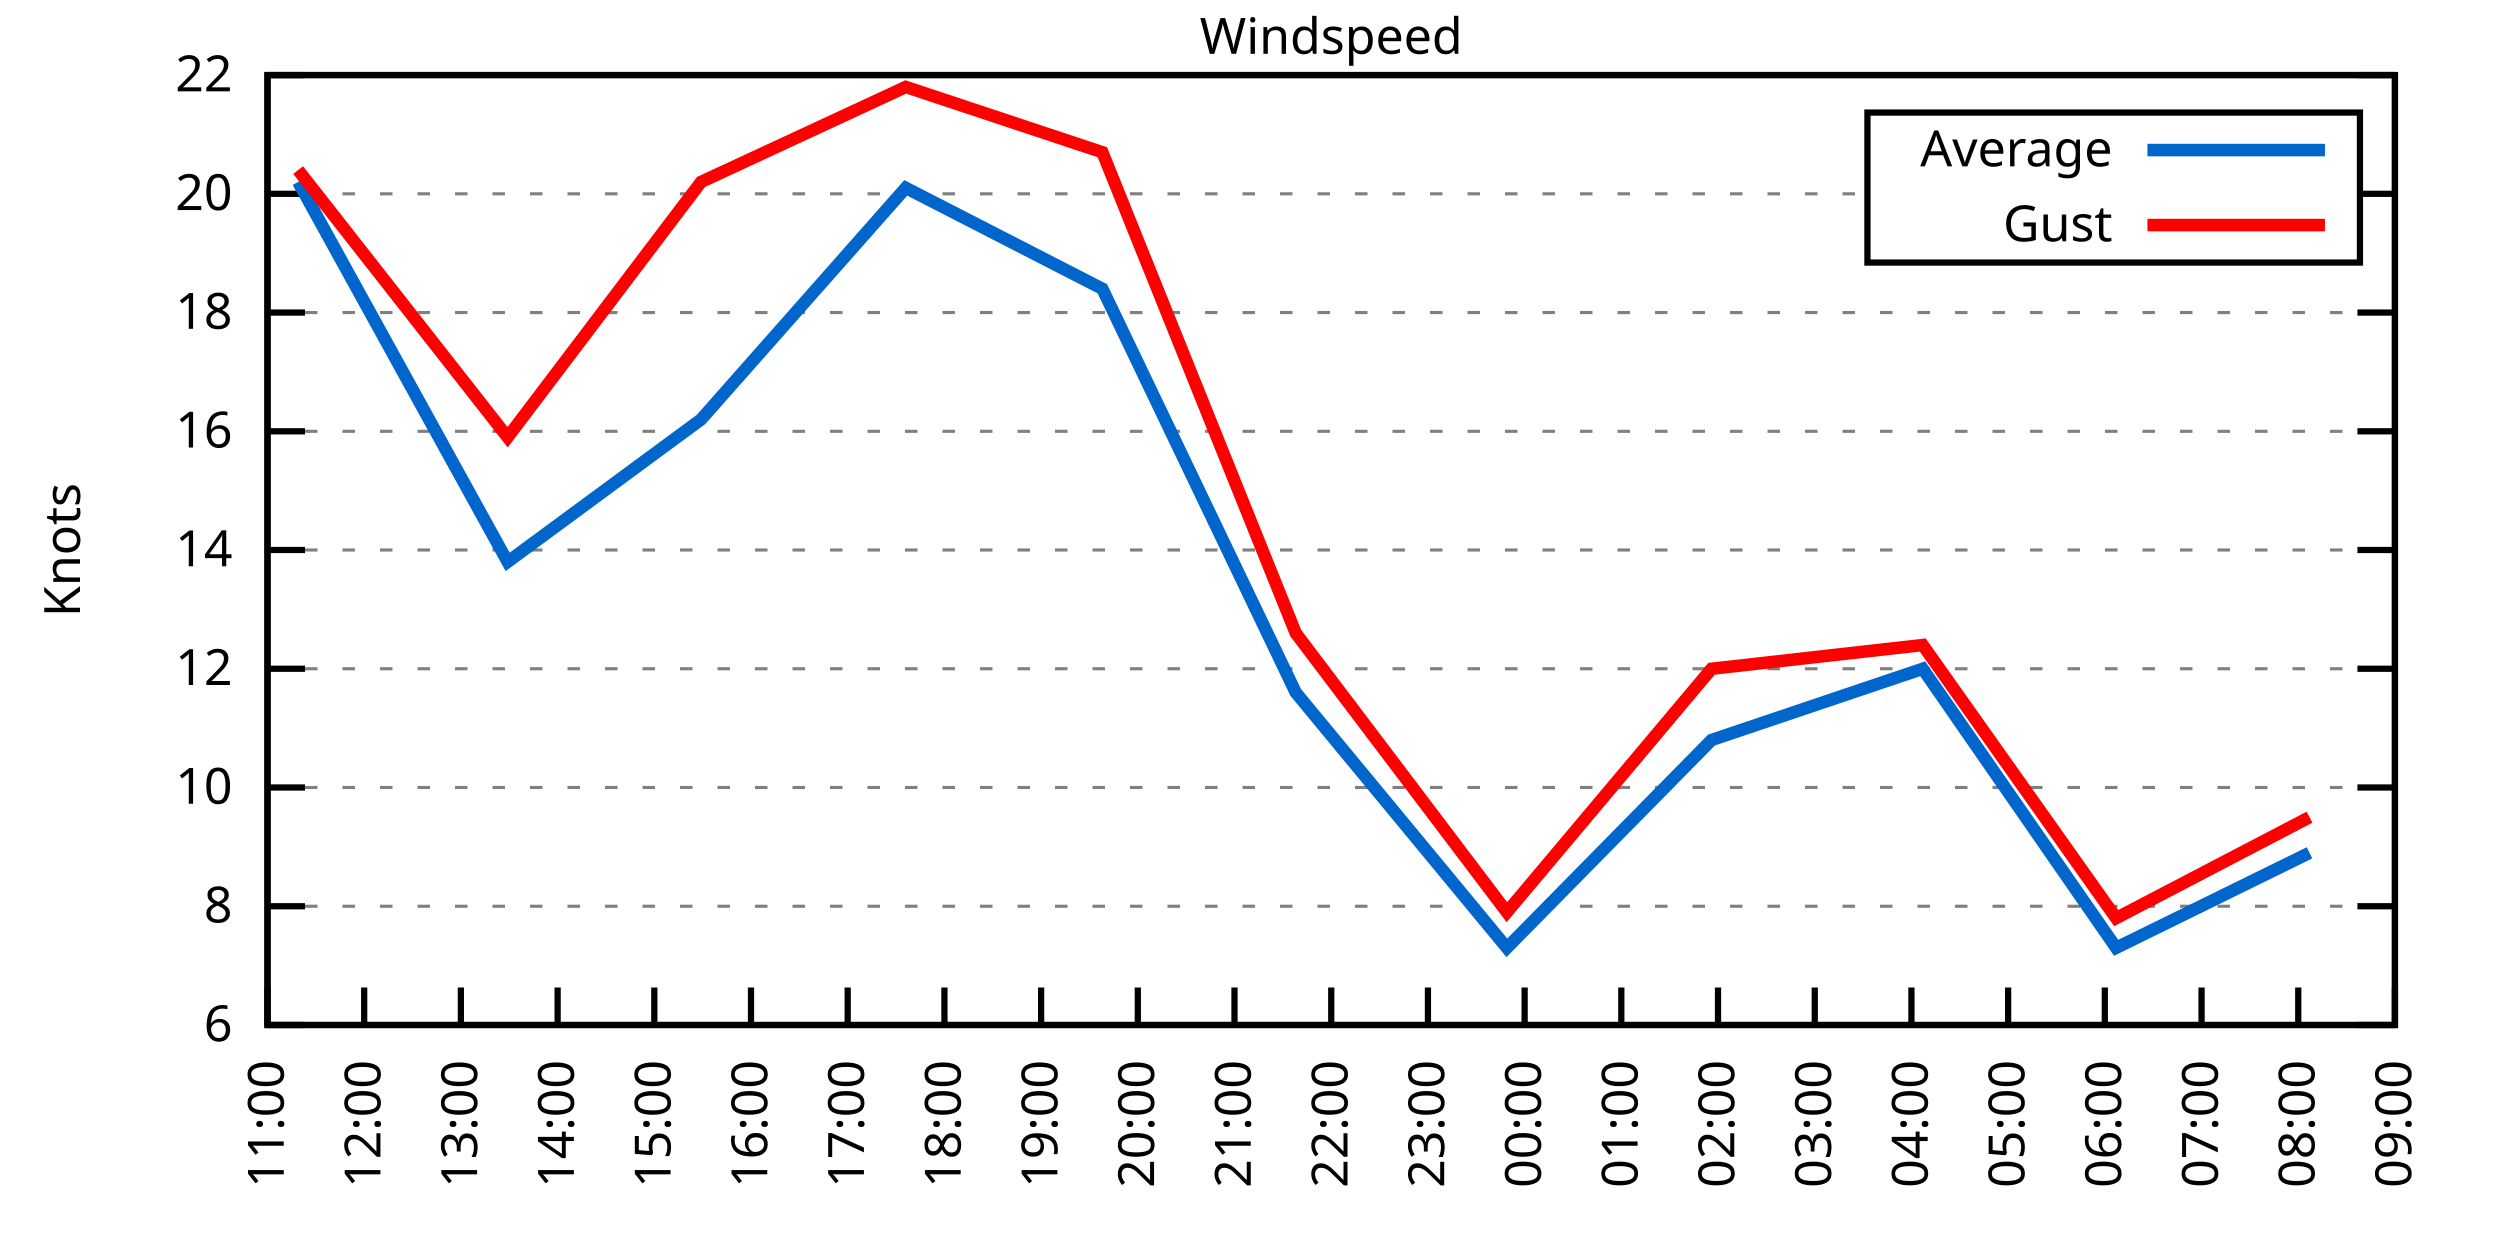
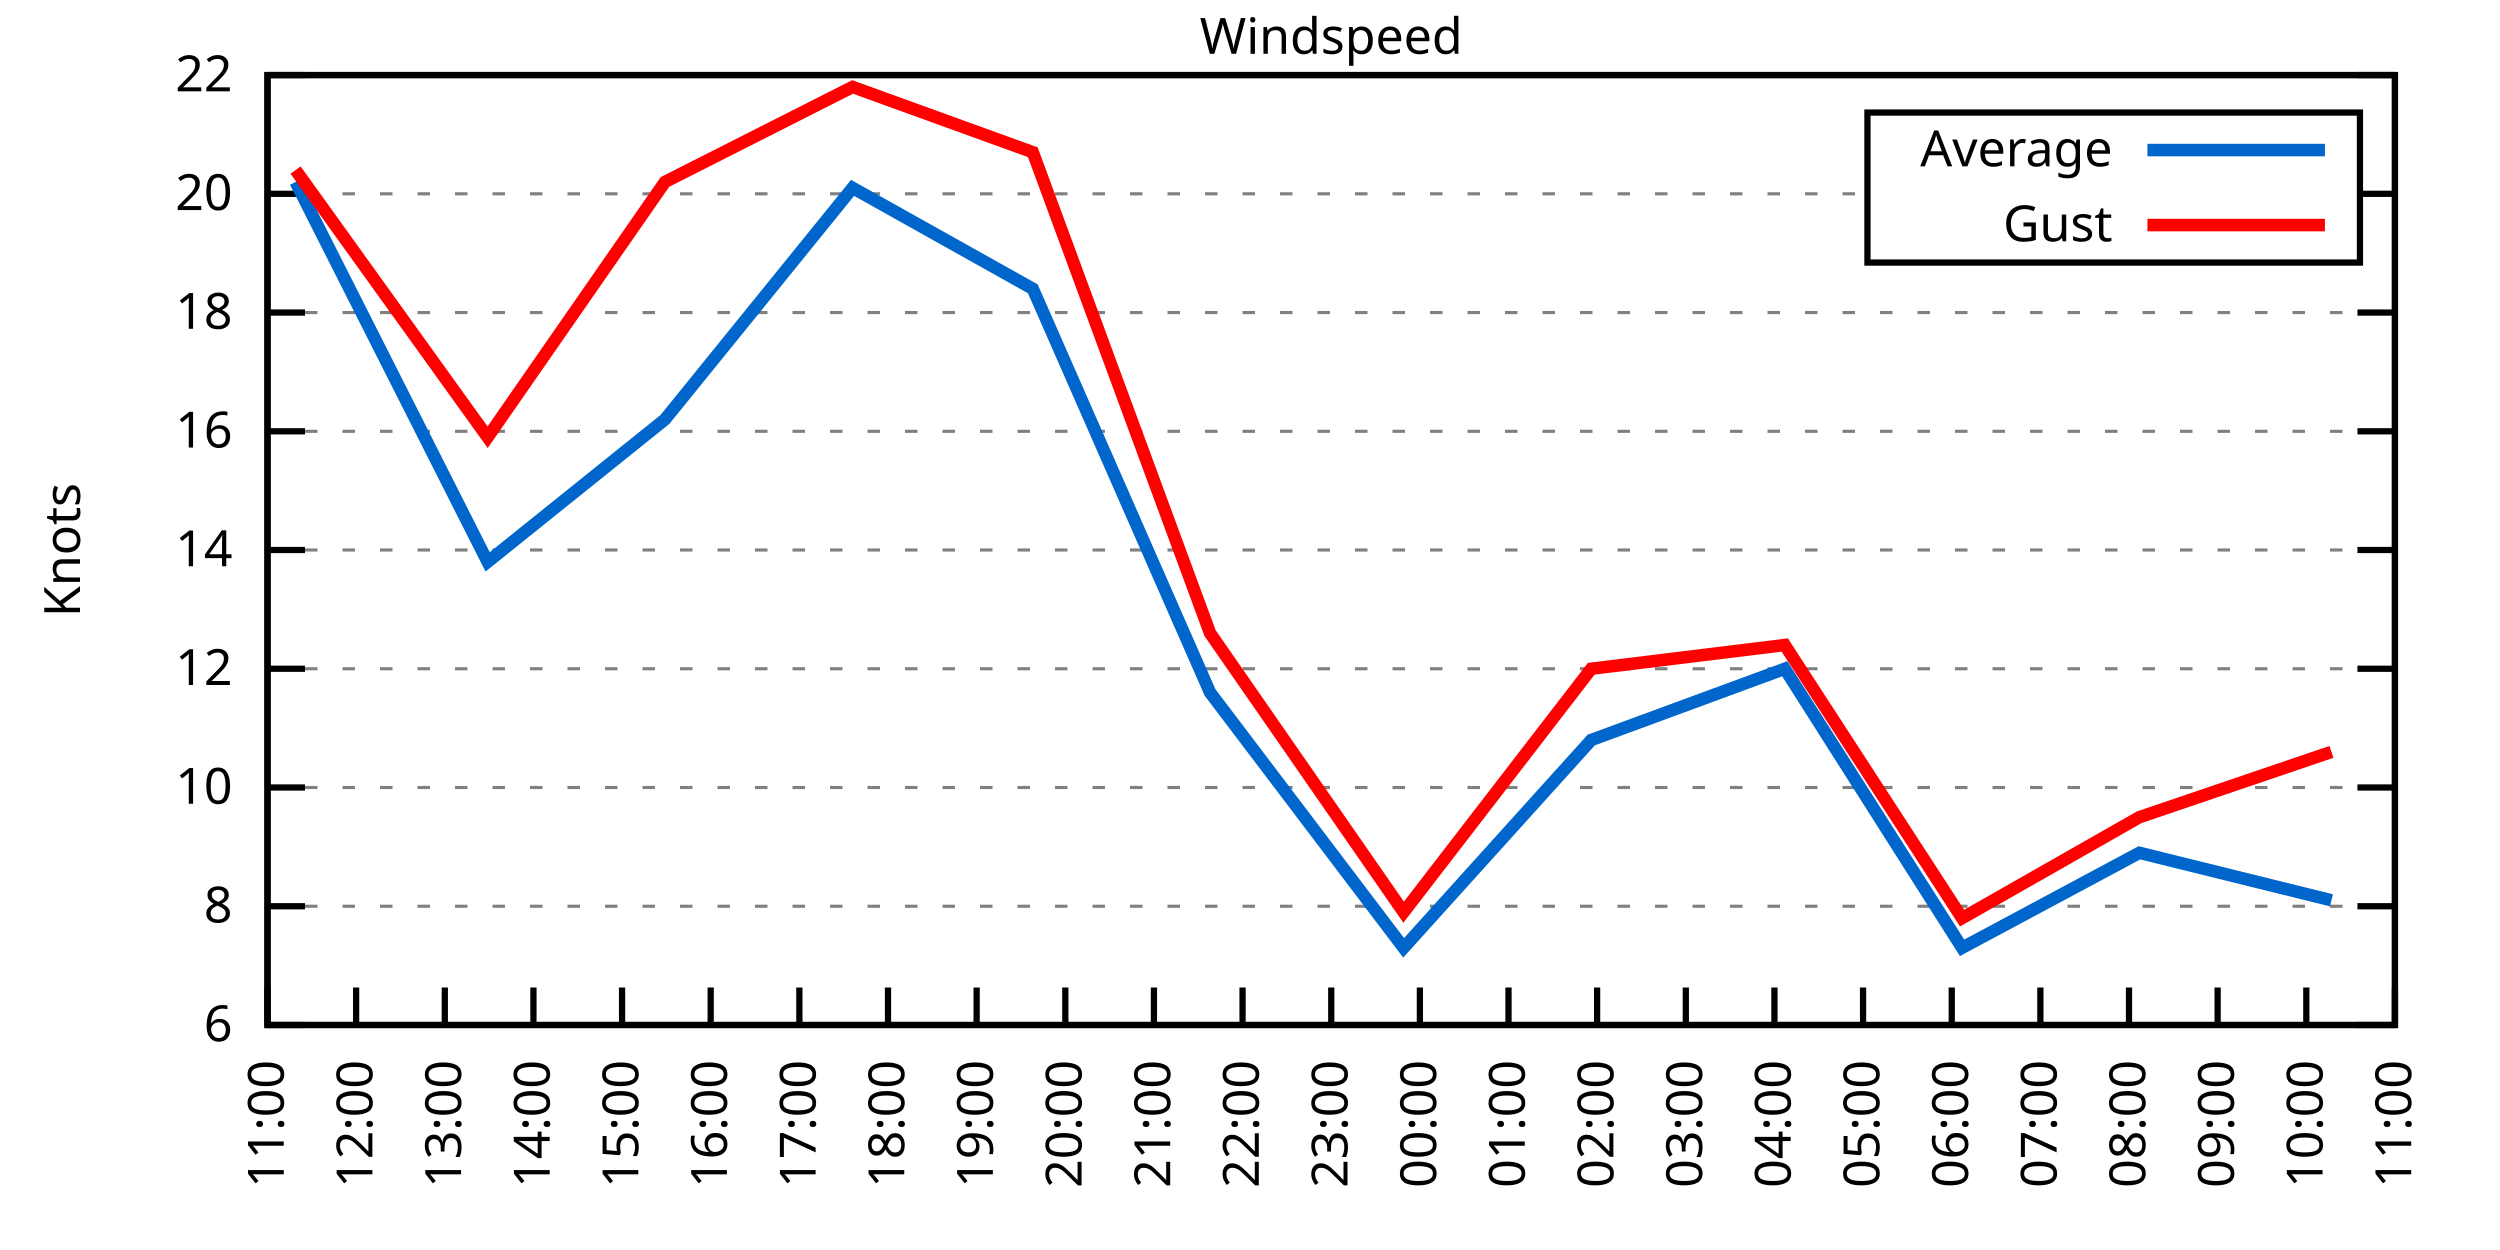
<svg xmlns="http://www.w3.org/2000/svg" xmlns:xlink="http://www.w3.org/1999/xlink" width="400" height="200" viewBox="0 0 400 200">
  <g id="gnuplot_canvas">
    <rect x="0" y="0" width="400" height="200" fill="none" />
    <defs>
      <circle id="gpDot" r="0.5" stroke-width="0.5" stroke="currentColor" />
      <path id="gpPt0" stroke-width="0.333" stroke="currentColor" d="M-1,0 h2 M0,-1 v2" />
      <path id="gpPt1" stroke-width="0.333" stroke="currentColor" d="M-1,-1 L1,1 M1,-1 L-1,1" />
      <path id="gpPt2" stroke-width="0.333" stroke="currentColor" d="M-1,0 L1,0 M0,-1 L0,1 M-1,-1 L1,1 M-1,1 L1,-1" />
      <rect id="gpPt3" stroke-width="0.333" stroke="currentColor" x="-1" y="-1" width="2" height="2" />
      <rect id="gpPt4" stroke-width="0.333" stroke="currentColor" fill="currentColor" x="-1" y="-1" width="2" height="2" />
      <circle id="gpPt5" stroke-width="0.333" stroke="currentColor" cx="0" cy="0" r="1" />
      <use xlink:href="#gpPt5" id="gpPt6" fill="currentColor" stroke="none" />
      <path id="gpPt7" stroke-width="0.333" stroke="currentColor" d="M0,-1.33 L-1.33,0.67 L1.33,0.67 z" />
      <use xlink:href="#gpPt7" id="gpPt8" fill="currentColor" stroke="none" />
      <use xlink:href="#gpPt7" id="gpPt9" stroke="currentColor" transform="rotate(180)" />
      <use xlink:href="#gpPt9" id="gpPt10" fill="currentColor" stroke="none" />
      <use xlink:href="#gpPt3" id="gpPt11" stroke="currentColor" transform="rotate(45)" />
      <use xlink:href="#gpPt11" id="gpPt12" fill="currentColor" stroke="none" />
      <path id="gpPt13" stroke-width="0.333" stroke="currentColor" d="M0,1.330 L1.265,0.411 L0.782,-1.067 L-0.782,-1.076 L-1.265,0.411 z" />
      <use xlink:href="#gpPt13" id="gpPt14" fill="currentColor" stroke="none" />
      <filter id="textbox" filterUnits="objectBoundingBox" x="0" y="0" height="1" width="1">
        <feFlood flood-color="white" flood-opacity="1" result="bgnd" />
        <feComposite in="SourceGraphic" in2="bgnd" operator="atop" />
      </filter>
      <filter id="greybox" filterUnits="objectBoundingBox" x="0" y="0" height="1" width="1">
        <feFlood flood-color="lightgrey" flood-opacity="1" result="grey" />
        <feComposite in="SourceGraphic" in2="grey" operator="atop" />
      </filter>
    </defs>
    <g fill="none" color="white" stroke="currentColor" stroke-width="1.00" stroke-linecap="butt" stroke-linejoin="miter">
</g>
    <g fill="none" color="black" stroke="currentColor" stroke-width="1.00" stroke-linecap="butt" stroke-linejoin="miter">
      <g stroke="none" shape-rendering="crispEdges">
        <polygon fill="rgb(255, 255, 255)" points="42.80,164.00 383.18,164.00 383.18,12.02 42.80,12.02 " />
      </g>
    </g>
    <g fill="none" color="black" stroke="currentColor" stroke-width="1.00" stroke-linecap="butt" stroke-linejoin="miter">
</g>
    <g fill="none" color="black" stroke="black" stroke-width="0.50" stroke-linecap="butt" stroke-linejoin="miter">
</g>
    <g fill="none" color="gray" stroke="currentColor" stroke-width="0.50" stroke-linecap="butt" stroke-linejoin="miter">
      <path stroke="gray" stroke-dasharray="2,4" class="gridline" d="M42.80,164.00 L383.19,164.00  " />
    </g>
    <g fill="none" color="gray" stroke="gray" stroke-width="1.00" stroke-linecap="butt" stroke-linejoin="miter">
</g>
    <g fill="none" color="black" stroke="currentColor" stroke-width="1.00" stroke-linecap="butt" stroke-linejoin="miter">
      <path stroke="black" d="M42.80,164.00 L48.80,164.00 M383.19,164.00 L377.19,164.00  " />
      <g transform="translate(37.20,166.60)" stroke="none" fill="black" font-family="Sans" font-size="8.00" text-anchor="end">
        <text>
          <tspan font-family="Sans"> 6</tspan>
        </text>
      </g>
    </g>
    <g fill="none" color="black" stroke="currentColor" stroke-width="1.00" stroke-linecap="butt" stroke-linejoin="miter">
</g>
    <g fill="none" color="black" stroke="black" stroke-width="0.50" stroke-linecap="butt" stroke-linejoin="miter">
</g>
    <g fill="none" color="gray" stroke="currentColor" stroke-width="0.50" stroke-linecap="butt" stroke-linejoin="miter">
      <path stroke="gray" stroke-dasharray="2,4" class="gridline" d="M42.80,145.00 L383.19,145.00  " />
    </g>
    <g fill="none" color="gray" stroke="gray" stroke-width="1.00" stroke-linecap="butt" stroke-linejoin="miter">
</g>
    <g fill="none" color="black" stroke="currentColor" stroke-width="1.00" stroke-linecap="butt" stroke-linejoin="miter">
      <path stroke="black" d="M42.80,145.00 L48.80,145.00 M383.19,145.00 L377.19,145.00  " />
      <g transform="translate(37.20,147.60)" stroke="none" fill="black" font-family="Sans" font-size="8.00" text-anchor="end">
        <text>
          <tspan font-family="Sans"> 8</tspan>
        </text>
      </g>
    </g>
    <g fill="none" color="black" stroke="currentColor" stroke-width="1.00" stroke-linecap="butt" stroke-linejoin="miter">
</g>
    <g fill="none" color="black" stroke="black" stroke-width="0.50" stroke-linecap="butt" stroke-linejoin="miter">
</g>
    <g fill="none" color="gray" stroke="currentColor" stroke-width="0.50" stroke-linecap="butt" stroke-linejoin="miter">
      <path stroke="gray" stroke-dasharray="2,4" class="gridline" d="M42.80,126.00 L383.19,126.00  " />
    </g>
    <g fill="none" color="gray" stroke="gray" stroke-width="1.00" stroke-linecap="butt" stroke-linejoin="miter">
</g>
    <g fill="none" color="black" stroke="currentColor" stroke-width="1.00" stroke-linecap="butt" stroke-linejoin="miter">
      <path stroke="black" d="M42.80,126.00 L48.80,126.00 M383.19,126.00 L377.19,126.00  " />
      <g transform="translate(37.20,128.60)" stroke="none" fill="black" font-family="Sans" font-size="8.00" text-anchor="end">
        <text>
          <tspan font-family="Sans"> 10</tspan>
        </text>
      </g>
    </g>
    <g fill="none" color="black" stroke="currentColor" stroke-width="1.00" stroke-linecap="butt" stroke-linejoin="miter">
</g>
    <g fill="none" color="black" stroke="black" stroke-width="0.50" stroke-linecap="butt" stroke-linejoin="miter">
</g>
    <g fill="none" color="gray" stroke="currentColor" stroke-width="0.50" stroke-linecap="butt" stroke-linejoin="miter">
      <path stroke="gray" stroke-dasharray="2,4" class="gridline" d="M42.80,107.00 L383.19,107.00  " />
    </g>
    <g fill="none" color="gray" stroke="gray" stroke-width="1.00" stroke-linecap="butt" stroke-linejoin="miter">
</g>
    <g fill="none" color="black" stroke="currentColor" stroke-width="1.00" stroke-linecap="butt" stroke-linejoin="miter">
      <path stroke="black" d="M42.80,107.00 L48.80,107.00 M383.19,107.00 L377.19,107.00  " />
      <g transform="translate(37.20,109.60)" stroke="none" fill="black" font-family="Sans" font-size="8.00" text-anchor="end">
        <text>
          <tspan font-family="Sans"> 12</tspan>
        </text>
      </g>
    </g>
    <g fill="none" color="black" stroke="currentColor" stroke-width="1.00" stroke-linecap="butt" stroke-linejoin="miter">
</g>
    <g fill="none" color="black" stroke="black" stroke-width="0.50" stroke-linecap="butt" stroke-linejoin="miter">
</g>
    <g fill="none" color="gray" stroke="currentColor" stroke-width="0.50" stroke-linecap="butt" stroke-linejoin="miter">
      <path stroke="gray" stroke-dasharray="2,4" class="gridline" d="M42.80,88.00 L383.19,88.00  " />
    </g>
    <g fill="none" color="gray" stroke="gray" stroke-width="1.00" stroke-linecap="butt" stroke-linejoin="miter">
</g>
    <g fill="none" color="black" stroke="currentColor" stroke-width="1.00" stroke-linecap="butt" stroke-linejoin="miter">
      <path stroke="black" d="M42.80,88.00 L48.80,88.00 M383.19,88.00 L377.19,88.00  " />
      <g transform="translate(37.20,90.60)" stroke="none" fill="black" font-family="Sans" font-size="8.00" text-anchor="end">
        <text>
          <tspan font-family="Sans"> 14</tspan>
        </text>
      </g>
    </g>
    <g fill="none" color="black" stroke="currentColor" stroke-width="1.00" stroke-linecap="butt" stroke-linejoin="miter">
</g>
    <g fill="none" color="black" stroke="black" stroke-width="0.50" stroke-linecap="butt" stroke-linejoin="miter">
</g>
    <g fill="none" color="gray" stroke="currentColor" stroke-width="0.50" stroke-linecap="butt" stroke-linejoin="miter">
      <path stroke="gray" stroke-dasharray="2,4" class="gridline" d="M42.80,69.01 L383.19,69.01  " />
    </g>
    <g fill="none" color="gray" stroke="gray" stroke-width="1.00" stroke-linecap="butt" stroke-linejoin="miter">
</g>
    <g fill="none" color="black" stroke="currentColor" stroke-width="1.00" stroke-linecap="butt" stroke-linejoin="miter">
      <path stroke="black" d="M42.80,69.01 L48.80,69.01 M383.19,69.01 L377.19,69.01  " />
      <g transform="translate(37.20,71.61)" stroke="none" fill="black" font-family="Sans" font-size="8.00" text-anchor="end">
        <text>
          <tspan font-family="Sans"> 16</tspan>
        </text>
      </g>
    </g>
    <g fill="none" color="black" stroke="currentColor" stroke-width="1.00" stroke-linecap="butt" stroke-linejoin="miter">
</g>
    <g fill="none" color="black" stroke="black" stroke-width="0.50" stroke-linecap="butt" stroke-linejoin="miter">
</g>
    <g fill="none" color="gray" stroke="currentColor" stroke-width="0.50" stroke-linecap="butt" stroke-linejoin="miter">
      <path stroke="gray" stroke-dasharray="2,4" class="gridline" d="M42.80,50.01 L383.19,50.01  " />
    </g>
    <g fill="none" color="gray" stroke="gray" stroke-width="1.00" stroke-linecap="butt" stroke-linejoin="miter">
</g>
    <g fill="none" color="black" stroke="currentColor" stroke-width="1.00" stroke-linecap="butt" stroke-linejoin="miter">
      <path stroke="black" d="M42.80,50.01 L48.80,50.01 M383.19,50.01 L377.19,50.01  " />
      <g transform="translate(37.20,52.61)" stroke="none" fill="black" font-family="Sans" font-size="8.00" text-anchor="end">
        <text>
          <tspan font-family="Sans"> 18</tspan>
        </text>
      </g>
    </g>
    <g fill="none" color="black" stroke="currentColor" stroke-width="1.00" stroke-linecap="butt" stroke-linejoin="miter">
</g>
    <g fill="none" color="black" stroke="black" stroke-width="0.50" stroke-linecap="butt" stroke-linejoin="miter">
</g>
    <g fill="none" color="gray" stroke="currentColor" stroke-width="0.50" stroke-linecap="butt" stroke-linejoin="miter">
      <path stroke="gray" stroke-dasharray="2,4" class="gridline" d="M42.80,31.01 L298.79,31.01 M377.59,31.01 L383.19,31.01  " />
    </g>
    <g fill="none" color="gray" stroke="gray" stroke-width="1.00" stroke-linecap="butt" stroke-linejoin="miter">
</g>
    <g fill="none" color="black" stroke="currentColor" stroke-width="1.00" stroke-linecap="butt" stroke-linejoin="miter">
      <path stroke="black" d="M42.80,31.01 L48.80,31.01 M383.19,31.01 L377.19,31.01  " />
      <g transform="translate(37.20,33.61)" stroke="none" fill="black" font-family="Sans" font-size="8.00" text-anchor="end">
        <text>
          <tspan font-family="Sans"> 20</tspan>
        </text>
      </g>
    </g>
    <g fill="none" color="black" stroke="currentColor" stroke-width="1.00" stroke-linecap="butt" stroke-linejoin="miter">
</g>
    <g fill="none" color="black" stroke="black" stroke-width="0.50" stroke-linecap="butt" stroke-linejoin="miter">
</g>
    <g fill="none" color="gray" stroke="currentColor" stroke-width="0.50" stroke-linecap="butt" stroke-linejoin="miter">
      <path stroke="gray" stroke-dasharray="2,4" class="gridline" d="M42.80,12.01 L383.19,12.01  " />
    </g>
    <g fill="none" color="gray" stroke="gray" stroke-width="1.00" stroke-linecap="butt" stroke-linejoin="miter">
</g>
    <g fill="none" color="black" stroke="currentColor" stroke-width="1.00" stroke-linecap="butt" stroke-linejoin="miter">
      <path stroke="black" d="M42.80,12.01 L48.80,12.01 M383.19,12.01 L377.19,12.01  " />
      <g transform="translate(37.20,14.61)" stroke="none" fill="black" font-family="Sans" font-size="8.00" text-anchor="end">
        <text>
          <tspan font-family="Sans"> 22</tspan>
        </text>
      </g>
    </g>
    <g fill="none" color="black" stroke="currentColor" stroke-width="1.00" stroke-linecap="butt" stroke-linejoin="miter">
      <path stroke="black" d="M42.80,164.00 L42.80,158.00  " />
      <g transform="translate(45.40,169.60) rotate(270.00)" stroke="none" fill="black" font-family="Sans" font-size="8.00" text-anchor="end">
        <text>
          <tspan font-family="Sans">11:00</tspan>
        </text>
      </g>
    </g>
    <g fill="none" color="black" stroke="currentColor" stroke-width="1.00" stroke-linecap="butt" stroke-linejoin="miter">
-       <path stroke="black" d="M58.27,164.00 L58.27,158.00  " />
-       <g transform="translate(60.87,169.60) rotate(270.00)" stroke="none" fill="black" font-family="Sans" font-size="8.00" text-anchor="end">
+       <path stroke="black" d="M56.98,164.00 L56.98,158.00  " />
+       <g transform="translate(59.58,169.60) rotate(270.00)" stroke="none" fill="black" font-family="Sans" font-size="8.00" text-anchor="end">
        <text>
          <tspan font-family="Sans">12:00</tspan>
        </text>
      </g>
    </g>
    <g fill="none" color="black" stroke="currentColor" stroke-width="1.00" stroke-linecap="butt" stroke-linejoin="miter">
-       <path stroke="black" d="M73.74,164.00 L73.74,158.00  " />
-       <g transform="translate(76.34,169.60) rotate(270.00)" stroke="none" fill="black" font-family="Sans" font-size="8.00" text-anchor="end">
+       <path stroke="black" d="M71.17,164.00 L71.17,158.00  " />
+       <g transform="translate(73.77,169.60) rotate(270.00)" stroke="none" fill="black" font-family="Sans" font-size="8.00" text-anchor="end">
        <text>
          <tspan font-family="Sans">13:00</tspan>
        </text>
      </g>
    </g>
    <g fill="none" color="black" stroke="currentColor" stroke-width="1.00" stroke-linecap="butt" stroke-linejoin="miter">
-       <path stroke="black" d="M89.22,164.00 L89.22,158.00  " />
-       <g transform="translate(91.82,169.60) rotate(270.00)" stroke="none" fill="black" font-family="Sans" font-size="8.00" text-anchor="end">
+       <path stroke="black" d="M85.35,164.00 L85.35,158.00  " />
+       <g transform="translate(87.95,169.60) rotate(270.00)" stroke="none" fill="black" font-family="Sans" font-size="8.00" text-anchor="end">
        <text>
          <tspan font-family="Sans">14:00</tspan>
        </text>
      </g>
    </g>
    <g fill="none" color="black" stroke="currentColor" stroke-width="1.00" stroke-linecap="butt" stroke-linejoin="miter">
-       <path stroke="black" d="M104.69,164.00 L104.69,158.00  " />
-       <g transform="translate(107.29,169.60) rotate(270.00)" stroke="none" fill="black" font-family="Sans" font-size="8.00" text-anchor="end">
+       <path stroke="black" d="M99.53,164.00 L99.53,158.00  " />
+       <g transform="translate(102.13,169.60) rotate(270.00)" stroke="none" fill="black" font-family="Sans" font-size="8.00" text-anchor="end">
        <text>
          <tspan font-family="Sans">15:00</tspan>
        </text>
      </g>
    </g>
    <g fill="none" color="black" stroke="currentColor" stroke-width="1.00" stroke-linecap="butt" stroke-linejoin="miter">
-       <path stroke="black" d="M120.16,164.00 L120.16,158.00  " />
-       <g transform="translate(122.76,169.60) rotate(270.00)" stroke="none" fill="black" font-family="Sans" font-size="8.00" text-anchor="end">
+       <path stroke="black" d="M113.71,164.00 L113.71,158.00  " />
+       <g transform="translate(116.31,169.60) rotate(270.00)" stroke="none" fill="black" font-family="Sans" font-size="8.00" text-anchor="end">
        <text>
          <tspan font-family="Sans">16:00</tspan>
        </text>
      </g>
    </g>
    <g fill="none" color="black" stroke="currentColor" stroke-width="1.00" stroke-linecap="butt" stroke-linejoin="miter">
-       <path stroke="black" d="M135.63,164.00 L135.63,158.00  " />
-       <g transform="translate(138.23,169.60) rotate(270.00)" stroke="none" fill="black" font-family="Sans" font-size="8.00" text-anchor="end">
+       <path stroke="black" d="M127.90,164.00 L127.90,158.00  " />
+       <g transform="translate(130.50,169.60) rotate(270.00)" stroke="none" fill="black" font-family="Sans" font-size="8.00" text-anchor="end">
        <text>
          <tspan font-family="Sans">17:00</tspan>
        </text>
      </g>
    </g>
    <g fill="none" color="black" stroke="currentColor" stroke-width="1.00" stroke-linecap="butt" stroke-linejoin="miter">
-       <path stroke="black" d="M151.11,164.00 L151.11,158.00  " />
-       <g transform="translate(153.71,169.60) rotate(270.00)" stroke="none" fill="black" font-family="Sans" font-size="8.00" text-anchor="end">
+       <path stroke="black" d="M142.08,164.00 L142.08,158.00  " />
+       <g transform="translate(144.68,169.60) rotate(270.00)" stroke="none" fill="black" font-family="Sans" font-size="8.00" text-anchor="end">
        <text>
          <tspan font-family="Sans">18:00</tspan>
        </text>
      </g>
    </g>
    <g fill="none" color="black" stroke="currentColor" stroke-width="1.00" stroke-linecap="butt" stroke-linejoin="miter">
-       <path stroke="black" d="M166.58,164.00 L166.58,158.00  " />
-       <g transform="translate(169.18,169.60) rotate(270.00)" stroke="none" fill="black" font-family="Sans" font-size="8.00" text-anchor="end">
+       <path stroke="black" d="M156.26,164.00 L156.26,158.00  " />
+       <g transform="translate(158.86,169.60) rotate(270.00)" stroke="none" fill="black" font-family="Sans" font-size="8.00" text-anchor="end">
        <text>
          <tspan font-family="Sans">19:00</tspan>
        </text>
      </g>
    </g>
    <g fill="none" color="black" stroke="currentColor" stroke-width="1.00" stroke-linecap="butt" stroke-linejoin="miter">
-       <path stroke="black" d="M182.05,164.00 L182.05,158.00  " />
-       <g transform="translate(184.65,169.60) rotate(270.00)" stroke="none" fill="black" font-family="Sans" font-size="8.00" text-anchor="end">
+       <path stroke="black" d="M170.45,164.00 L170.45,158.00  " />
+       <g transform="translate(173.05,169.60) rotate(270.00)" stroke="none" fill="black" font-family="Sans" font-size="8.00" text-anchor="end">
        <text>
          <tspan font-family="Sans">20:00</tspan>
        </text>
      </g>
    </g>
    <g fill="none" color="black" stroke="currentColor" stroke-width="1.00" stroke-linecap="butt" stroke-linejoin="miter">
-       <path stroke="black" d="M197.52,164.00 L197.52,158.00  " />
-       <g transform="translate(200.12,169.60) rotate(270.00)" stroke="none" fill="black" font-family="Sans" font-size="8.00" text-anchor="end">
+       <path stroke="black" d="M184.63,164.00 L184.63,158.00  " />
+       <g transform="translate(187.23,169.60) rotate(270.00)" stroke="none" fill="black" font-family="Sans" font-size="8.00" text-anchor="end">
        <text>
          <tspan font-family="Sans">21:00</tspan>
+         </text>
+       </g>
+     </g>
+     <g fill="none" color="black" stroke="currentColor" stroke-width="1.00" stroke-linecap="butt" stroke-linejoin="miter">
+       <path stroke="black" d="M198.81,164.00 L198.81,158.00  " />
+       <g transform="translate(201.41,169.60) rotate(270.00)" stroke="none" fill="black" font-family="Sans" font-size="8.00" text-anchor="end">
+         <text>
+           <tspan font-family="Sans">22:00</tspan>
        </text>
      </g>
    </g>
    <g fill="none" color="black" stroke="currentColor" stroke-width="1.00" stroke-linecap="butt" stroke-linejoin="miter">
      <path stroke="black" d="M213.00,164.00 L213.00,158.00  " />
      <g transform="translate(215.60,169.60) rotate(270.00)" stroke="none" fill="black" font-family="Sans" font-size="8.00" text-anchor="end">
        <text>
-           <tspan font-family="Sans">22:00</tspan>
-         </text>
-       </g>
-     </g>
-     <g fill="none" color="black" stroke="currentColor" stroke-width="1.00" stroke-linecap="butt" stroke-linejoin="miter">
-       <path stroke="black" d="M228.47,164.00 L228.47,158.00  " />
-       <g transform="translate(231.07,169.60) rotate(270.00)" stroke="none" fill="black" font-family="Sans" font-size="8.00" text-anchor="end">
-         <text>
          <tspan font-family="Sans">23:00</tspan>
        </text>
      </g>
    </g>
    <g fill="none" color="black" stroke="currentColor" stroke-width="1.00" stroke-linecap="butt" stroke-linejoin="miter">
-       <path stroke="black" d="M243.94,164.00 L243.94,158.00  " />
-       <g transform="translate(246.54,169.60) rotate(270.00)" stroke="none" fill="black" font-family="Sans" font-size="8.00" text-anchor="end">
+       <path stroke="black" d="M227.18,164.00 L227.18,158.00  " />
+       <g transform="translate(229.78,169.60) rotate(270.00)" stroke="none" fill="black" font-family="Sans" font-size="8.00" text-anchor="end">
        <text>
          <tspan font-family="Sans">00:00</tspan>
        </text>
      </g>
    </g>
    <g fill="none" color="black" stroke="currentColor" stroke-width="1.00" stroke-linecap="butt" stroke-linejoin="miter">
-       <path stroke="black" d="M259.41,164.00 L259.41,158.00  " />
-       <g transform="translate(262.01,169.60) rotate(270.00)" stroke="none" fill="black" font-family="Sans" font-size="8.00" text-anchor="end">
+       <path stroke="black" d="M241.36,164.00 L241.36,158.00  " />
+       <g transform="translate(243.96,169.60) rotate(270.00)" stroke="none" fill="black" font-family="Sans" font-size="8.00" text-anchor="end">
        <text>
          <tspan font-family="Sans">01:00</tspan>
        </text>
      </g>
    </g>
    <g fill="none" color="black" stroke="currentColor" stroke-width="1.00" stroke-linecap="butt" stroke-linejoin="miter">
-       <path stroke="black" d="M274.88,164.00 L274.88,158.00  " />
-       <g transform="translate(277.48,169.60) rotate(270.00)" stroke="none" fill="black" font-family="Sans" font-size="8.00" text-anchor="end">
+       <path stroke="black" d="M255.54,164.00 L255.54,158.00  " />
+       <g transform="translate(258.14,169.60) rotate(270.00)" stroke="none" fill="black" font-family="Sans" font-size="8.00" text-anchor="end">
        <text>
          <tspan font-family="Sans">02:00</tspan>
        </text>
      </g>
    </g>
    <g fill="none" color="black" stroke="currentColor" stroke-width="1.00" stroke-linecap="butt" stroke-linejoin="miter">
-       <path stroke="black" d="M290.36,164.00 L290.36,158.00  " />
-       <g transform="translate(292.96,169.60) rotate(270.00)" stroke="none" fill="black" font-family="Sans" font-size="8.00" text-anchor="end">
+       <path stroke="black" d="M269.73,164.00 L269.73,158.00  " />
+       <g transform="translate(272.33,169.60) rotate(270.00)" stroke="none" fill="black" font-family="Sans" font-size="8.00" text-anchor="end">
        <text>
          <tspan font-family="Sans">03:00</tspan>
        </text>
      </g>
    </g>
    <g fill="none" color="black" stroke="currentColor" stroke-width="1.00" stroke-linecap="butt" stroke-linejoin="miter">
-       <path stroke="black" d="M305.83,164.00 L305.83,158.00  " />
-       <g transform="translate(308.43,169.60) rotate(270.00)" stroke="none" fill="black" font-family="Sans" font-size="8.00" text-anchor="end">
+       <path stroke="black" d="M283.91,164.00 L283.91,158.00  " />
+       <g transform="translate(286.51,169.60) rotate(270.00)" stroke="none" fill="black" font-family="Sans" font-size="8.00" text-anchor="end">
        <text>
          <tspan font-family="Sans">04:00</tspan>
        </text>
      </g>
    </g>
    <g fill="none" color="black" stroke="currentColor" stroke-width="1.00" stroke-linecap="butt" stroke-linejoin="miter">
-       <path stroke="black" d="M321.30,164.00 L321.30,158.00  " />
-       <g transform="translate(323.90,169.60) rotate(270.00)" stroke="none" fill="black" font-family="Sans" font-size="8.00" text-anchor="end">
+       <path stroke="black" d="M298.09,164.00 L298.09,158.00  " />
+       <g transform="translate(300.69,169.60) rotate(270.00)" stroke="none" fill="black" font-family="Sans" font-size="8.00" text-anchor="end">
        <text>
          <tspan font-family="Sans">05:00</tspan>
        </text>
      </g>
    </g>
    <g fill="none" color="black" stroke="currentColor" stroke-width="1.00" stroke-linecap="butt" stroke-linejoin="miter">
-       <path stroke="black" d="M336.77,164.00 L336.77,158.00  " />
-       <g transform="translate(339.37,169.60) rotate(270.00)" stroke="none" fill="black" font-family="Sans" font-size="8.00" text-anchor="end">
+       <path stroke="black" d="M312.28,164.00 L312.28,158.00  " />
+       <g transform="translate(314.88,169.60) rotate(270.00)" stroke="none" fill="black" font-family="Sans" font-size="8.00" text-anchor="end">
        <text>
          <tspan font-family="Sans">06:00</tspan>
        </text>
      </g>
    </g>
    <g fill="none" color="black" stroke="currentColor" stroke-width="1.00" stroke-linecap="butt" stroke-linejoin="miter">
-       <path stroke="black" d="M352.25,164.00 L352.25,158.00  " />
-       <g transform="translate(354.85,169.60) rotate(270.00)" stroke="none" fill="black" font-family="Sans" font-size="8.00" text-anchor="end">
+       <path stroke="black" d="M326.46,164.00 L326.46,158.00  " />
+       <g transform="translate(329.06,169.60) rotate(270.00)" stroke="none" fill="black" font-family="Sans" font-size="8.00" text-anchor="end">
        <text>
          <tspan font-family="Sans">07:00</tspan>
        </text>
      </g>
    </g>
    <g fill="none" color="black" stroke="currentColor" stroke-width="1.00" stroke-linecap="butt" stroke-linejoin="miter">
-       <path stroke="black" d="M367.72,164.00 L367.72,158.00  " />
-       <g transform="translate(370.32,169.60) rotate(270.00)" stroke="none" fill="black" font-family="Sans" font-size="8.00" text-anchor="end">
+       <path stroke="black" d="M340.64,164.00 L340.64,158.00  " />
+       <g transform="translate(343.24,169.60) rotate(270.00)" stroke="none" fill="black" font-family="Sans" font-size="8.00" text-anchor="end">
        <text>
          <tspan font-family="Sans">08:00</tspan>
+         </text>
+       </g>
+     </g>
+     <g fill="none" color="black" stroke="currentColor" stroke-width="1.00" stroke-linecap="butt" stroke-linejoin="miter">
+       <path stroke="black" d="M354.82,164.00 L354.82,158.00  " />
+       <g transform="translate(357.42,169.60) rotate(270.00)" stroke="none" fill="black" font-family="Sans" font-size="8.00" text-anchor="end">
+         <text>
+           <tspan font-family="Sans">09:00</tspan>
+         </text>
+       </g>
+     </g>
+     <g fill="none" color="black" stroke="currentColor" stroke-width="1.00" stroke-linecap="butt" stroke-linejoin="miter">
+       <path stroke="black" d="M369.01,164.00 L369.01,158.00  " />
+       <g transform="translate(371.61,169.60) rotate(270.00)" stroke="none" fill="black" font-family="Sans" font-size="8.00" text-anchor="end">
+         <text>
+           <tspan font-family="Sans">10:00</tspan>
        </text>
      </g>
    </g>
    <g fill="none" color="black" stroke="currentColor" stroke-width="1.00" stroke-linecap="butt" stroke-linejoin="miter">
      <path stroke="black" d="M383.19,164.00 L383.19,158.00  " />
      <g transform="translate(385.79,169.60) rotate(270.00)" stroke="none" fill="black" font-family="Sans" font-size="8.00" text-anchor="end">
        <text>
-           <tspan font-family="Sans">09:00</tspan>
+           <tspan font-family="Sans">11:00</tspan>
        </text>
      </g>
    </g>
    <g fill="none" color="black" stroke="currentColor" stroke-width="1.00" stroke-linecap="butt" stroke-linejoin="miter">
</g>
    <g fill="none" color="black" stroke="currentColor" stroke-width="1.00" stroke-linecap="butt" stroke-linejoin="miter">
      <path stroke="black" d="M42.80,12.01 L42.80,164.00 L383.19,164.00 L383.19,12.01 L42.80,12.01 Z  " />
    </g>
    <g fill="none" color="black" stroke="currentColor" stroke-width="1.00" stroke-linecap="butt" stroke-linejoin="miter">
</g>
    <g fill="none" color="black" stroke="currentColor" stroke-width="1.00" stroke-linecap="butt" stroke-linejoin="miter">
      <path stroke="black" d="M298.79,42.01 L298.79,18.01 L377.59,18.01 L377.59,42.01 L298.79,42.01 Z  " />
    </g>
    <g id="Windspeed_plot_1">
      <g fill="none" color="white" stroke="black" stroke-width="2.00" stroke-linecap="butt" stroke-linejoin="miter">
</g>
      <g fill="none" color="black" stroke="currentColor" stroke-width="2.00" stroke-linecap="butt" stroke-linejoin="miter">
        <g transform="translate(337.99,26.61)" stroke="none" fill="black" font-family="Sans" font-size="8.00" text-anchor="end">
          <text>
            <tspan font-family="Sans">Average</tspan>
          </text>
        </g>
      </g>
      <g fill="none" color="black" stroke="currentColor" stroke-width="2.00" stroke-linecap="butt" stroke-linejoin="miter">
-         <path stroke="rgb(  0, 102, 204)" d="M343.59,24.01 L371.99,24.01 M47.70,29.11 L81.22,89.90 L112.17,67.11 L144.92,30.06 L176.38,46.21 L207.32,110.80   L241.10,151.65 L273.85,118.40 L307.63,107.00 L338.58,151.65 L369.52,136.45  " />
+         <path stroke="rgb(  0, 102, 204)" d="M343.59,24.01 L371.99,24.01 M47.29,29.11 L78.02,89.90 L106.39,67.11 L136.41,30.06 L165.25,46.21 L193.61,110.80   L224.58,151.65 L254.60,118.40 L285.56,107.00 L313.93,151.65 L342.30,136.45 L373.03,144.05  " />
      </g>
    </g>
    <g id="Windspeed_plot_2">
      <g fill="none" color="black" stroke="currentColor" stroke-width="2.00" stroke-linecap="butt" stroke-linejoin="miter">
        <g transform="translate(337.99,38.61)" stroke="none" fill="black" font-family="Sans" font-size="8.00" text-anchor="end">
          <text>
            <tspan font-family="Sans">Gust</tspan>
          </text>
        </g>
      </g>
      <g fill="none" color="black" stroke="currentColor" stroke-width="2.00" stroke-linecap="butt" stroke-linejoin="miter">
-         <path stroke="rgb(255,   0,   0)" d="M343.59,36.01 L371.99,36.01 M47.70,27.21 L81.22,69.96 L112.17,29.11 L144.92,13.91 L176.38,24.36 L207.32,101.30   L241.10,145.95 L273.85,107.00 L307.63,103.20 L338.58,146.90 L369.52,130.75  " />
+         <path stroke="rgb(255,   0,   0)" d="M343.59,36.01 L371.99,36.01 M47.29,27.21 L78.02,69.96 L106.39,29.11 L136.41,13.91 L165.25,24.36 L193.61,101.30   L224.58,145.95 L254.60,107.00 L285.56,103.20 L313.93,146.90 L342.30,130.75 L373.03,120.30  " />
      </g>
    </g>
    <g fill="none" color="black" stroke="currentColor" stroke-width="2.00" stroke-linecap="butt" stroke-linejoin="miter">
</g>
    <g fill="none" color="black" stroke="black" stroke-width="1.00" stroke-linecap="butt" stroke-linejoin="miter">
</g>
    <g fill="none" color="black" stroke="currentColor" stroke-width="1.00" stroke-linecap="butt" stroke-linejoin="miter">
      <path stroke="black" d="M42.80,12.01 L42.80,164.00 L383.19,164.00 L383.19,12.01 L42.80,12.01 Z  " />
      <g transform="translate(12.80,88.01) rotate(270.00)" stroke="none" fill="black" font-family="Sans" font-size="8.00" text-anchor="middle">
        <text>
          <tspan font-family="Sans">Knots</tspan>
        </text>
      </g>
    </g>
    <g fill="none" color="black" stroke="currentColor" stroke-width="1.00" stroke-linecap="butt" stroke-linejoin="miter">
</g>
    <g fill="none" color="black" stroke="currentColor" stroke-width="1.00" stroke-linecap="butt" stroke-linejoin="miter">
      <g transform="translate(212.99,8.61)" stroke="none" fill="black" font-family="Sans" font-size="8.00" text-anchor="middle">
        <text>
          <tspan font-family="Sans">Windspeed</tspan>
        </text>
      </g>
    </g>
    <g fill="none" color="black" stroke="currentColor" stroke-width="1.00" stroke-linecap="butt" stroke-linejoin="miter">
</g>
  </g>
</svg>
